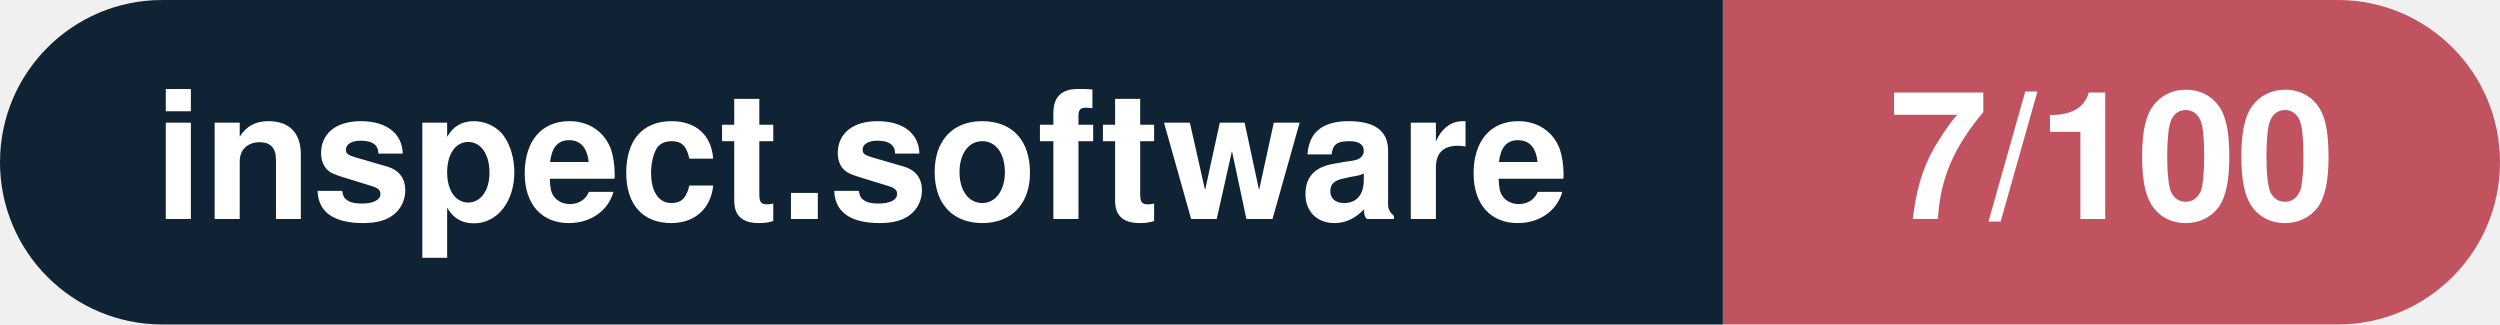
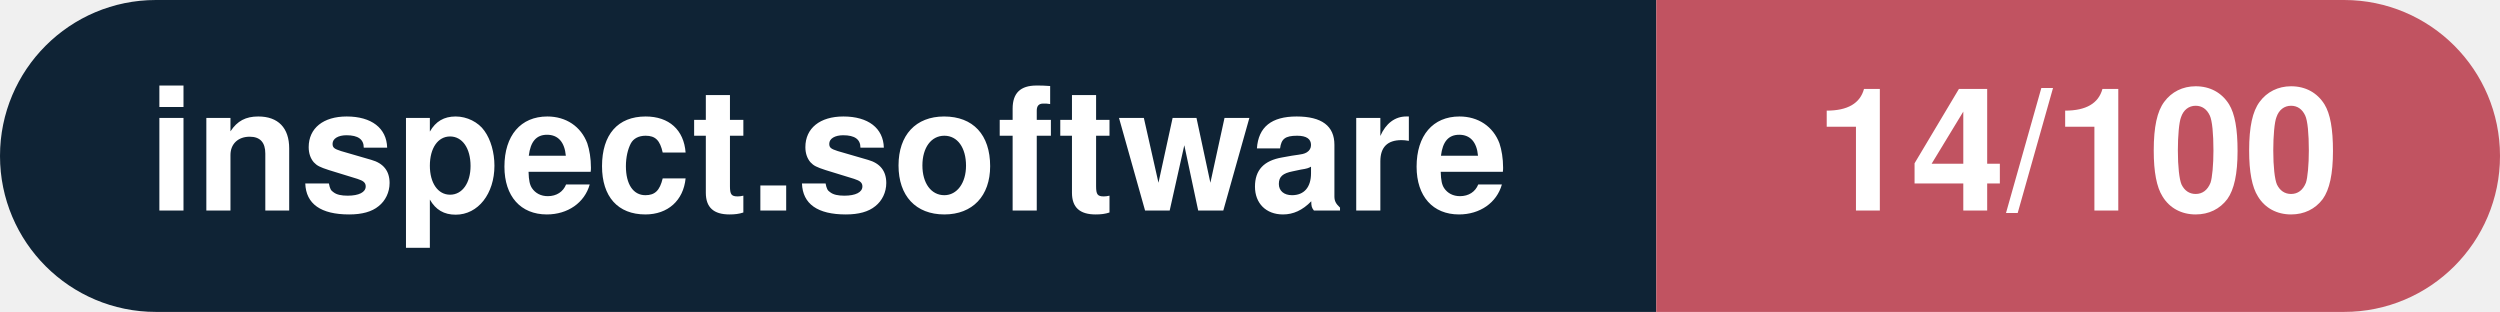
- <svg xmlns="http://www.w3.org/2000/svg" width="154.1" height="20" viewBox="0 0 154.1 20" role="img" aria-label="inspect.software: 7/100">
+ <svg xmlns="http://www.w3.org/2000/svg" width="160.3" height="20" viewBox="0 0 160.3 20" role="img" aria-label="inspect.software: 14/100">
  <clipPath id="rnd">
-     <rect width="154.1" height="20" rx="10.0" fill="#fff" />
+     <rect width="160.3" height="20" rx="10.0" fill="#fff" />
  </clipPath>
  <g clip-path="url(#rnd)">
    <rect width="106.2" height="20" fill="#0f2335" />
-     <rect x="106.2" width="47.9" height="20" fill="#c15361" />
+     <rect x="106.2" width="54.1" height="20" fill="#c15361" />
  </g>
  <g fill="#fff" text-anchor="middle" font-family="Helvetica Neue,Helvetica,Arial,sans-serif" font-size="11">
    <text x="53.1" y="13.5" font-weight="600">inspect.software</text>
-     <text x="130.2" y="13.5" font-weight="700">7/100</text>
+     <text x="133.2" y="13.5" font-weight="700">14/100</text>
  </g>
</svg>
